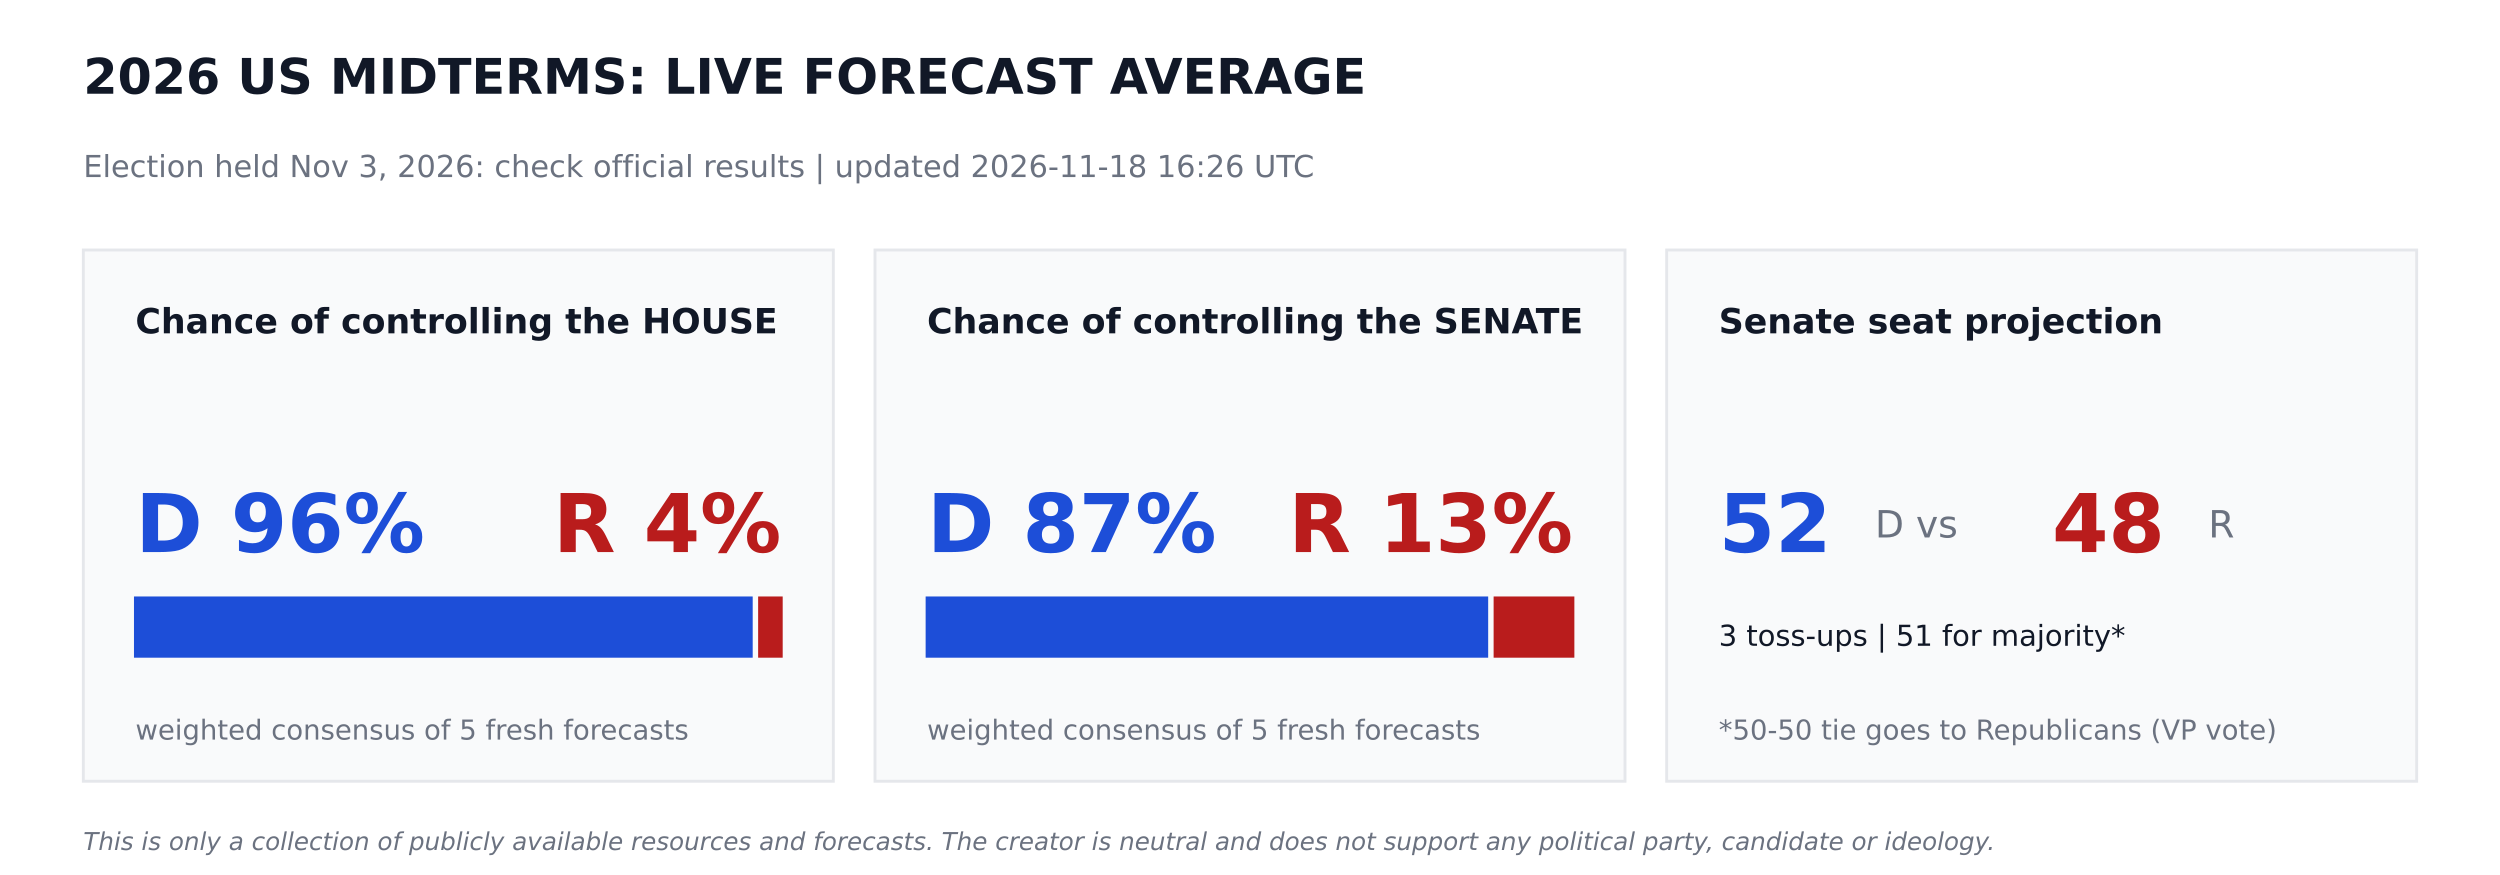
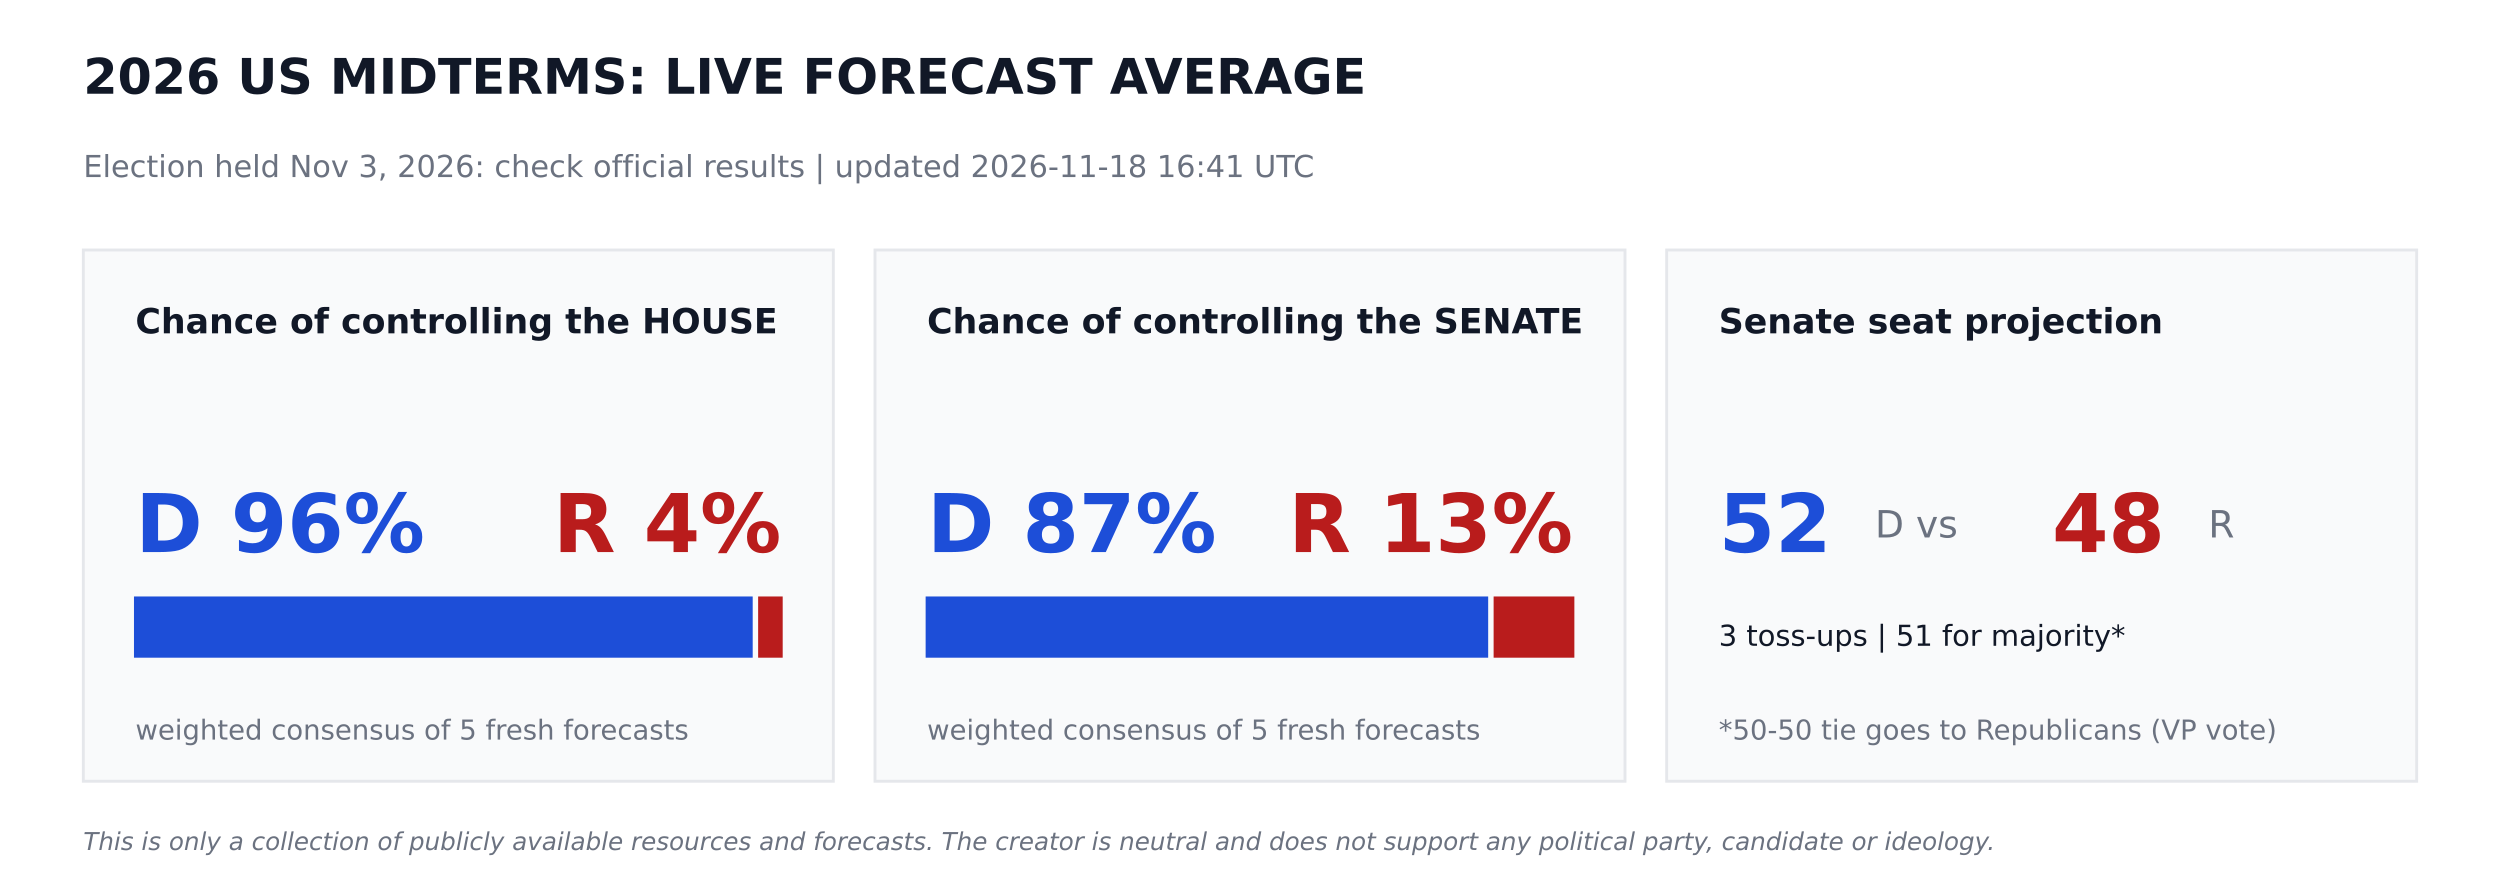
<svg xmlns="http://www.w3.org/2000/svg" width="864pt" height="302.4pt" viewBox="0 0 864 302.4" version="1.1">
  <defs>
    <style type="text/css">*{stroke-linejoin: round; stroke-linecap: butt}</style>
  </defs>
  <g id="figure_1">
    <g id="patch_1">
      <path d="M 0 302.4  L 864 302.4  L 864 0  L 0 0  z " style="fill: #ffffff" />
    </g>
    <g id="axes_1">
      <g id="patch_2">
-         <path d="M 28.8 270  L 288 270  L 288 86.4  L 28.8 86.4  z " clip-path="url(#p9df2f0713d)" style="fill: #f9fafb; stroke: #e5e7eb; stroke-linejoin: miter" />
+         <path d="M 28.8 270  L 288 270  L 288 86.4  L 28.8 86.4  z " clip-path="url(#pfe33daa7c3)" style="fill: #f9fafb; stroke: #e5e7eb; stroke-linejoin: miter" />
      </g>
      <g id="patch_3">
-         <path d="M 46.8 226.8  L 259.632 226.8  L 259.632 206.64  L 46.8 206.64  z " clip-path="url(#p9df2f0713d)" style="fill: #1d4ed8; stroke: #1d4ed8; stroke-linejoin: miter" />
+         <path d="M 46.8 226.8  L 259.632 226.8  L 259.632 206.64  L 46.8 206.64  z " clip-path="url(#pfe33daa7c3)" style="fill: #1d4ed8; stroke: #1d4ed8; stroke-linejoin: miter" />
      </g>
      <g id="patch_4">
-         <path d="M 262.512 226.8  L 270 226.8  L 270 206.64  L 262.512 206.64  z " clip-path="url(#p9df2f0713d)" style="fill: #b91c1c; stroke: #b91c1c; stroke-linejoin: miter" />
+         <path d="M 262.512 226.8  L 270 226.8  L 270 206.64  L 262.512 206.64  z " clip-path="url(#pfe33daa7c3)" style="fill: #b91c1c; stroke: #b91c1c; stroke-linejoin: miter" />
      </g>
      <g id="patch_5">
-         <path d="M 302.4 270  L 561.6 270  L 561.6 86.4  L 302.4 86.4  z " clip-path="url(#p9df2f0713d)" style="fill: #f9fafb; stroke: #e5e7eb; stroke-linejoin: miter" />
+         <path d="M 302.4 270  L 561.6 270  L 561.6 86.4  L 302.4 86.4  z " clip-path="url(#pfe33daa7c3)" style="fill: #f9fafb; stroke: #e5e7eb; stroke-linejoin: miter" />
      </g>
      <g id="patch_6">
-         <path d="M 320.4 226.8  L 513.814 226.8  L 513.814 206.64  L 320.4 206.64  z " clip-path="url(#p9df2f0713d)" style="fill: #1d4ed8; stroke: #1d4ed8; stroke-linejoin: miter" />
+         <path d="M 320.4 226.8  L 513.814 226.8  L 513.814 206.64  L 320.4 206.64  z " clip-path="url(#pfe33daa7c3)" style="fill: #1d4ed8; stroke: #1d4ed8; stroke-linejoin: miter" />
      </g>
      <g id="patch_7">
-         <path d="M 516.694 226.8  L 543.6 226.8  L 543.6 206.64  L 516.694 206.64  z " clip-path="url(#p9df2f0713d)" style="fill: #b91c1c; stroke: #b91c1c; stroke-linejoin: miter" />
+         <path d="M 516.694 226.8  L 543.6 226.8  L 543.6 206.64  L 516.694 206.64  z " clip-path="url(#pfe33daa7c3)" style="fill: #b91c1c; stroke: #b91c1c; stroke-linejoin: miter" />
      </g>
      <g id="patch_8">
-         <path d="M 576 270  L 835.2 270  L 835.2 86.4  L 576 86.4  z " clip-path="url(#p9df2f0713d)" style="fill: #f9fafb; stroke: #e5e7eb; stroke-linejoin: miter" />
+         <path d="M 576 270  L 835.2 270  L 835.2 86.4  L 576 86.4  z " clip-path="url(#pfe33daa7c3)" style="fill: #f9fafb; stroke: #e5e7eb; stroke-linejoin: miter" />
      </g>
      <g id="text_1">
        <text style="font-weight: 700; font-size: 17px; font-family: 'DejaVu Sans'; text-anchor: start; fill: #111827" x="28.8" y="32.4" transform="rotate(-0 28.8 32.4)">2026 US MIDTERMS: LIVE FORECAST AVERAGE</text>
      </g>
      <g id="text_2">
-         <text style="font-size: 10.5px; font-family: 'DejaVu Sans'; text-anchor: start; fill: #6b7280" x="28.8" y="61.2" transform="rotate(-0 28.8 61.2)">Election held Nov 3, 2026: check official results   |   updated 2026-11-18 16:26 UTC</text>
+         <text style="font-size: 10.5px; font-family: 'DejaVu Sans'; text-anchor: start; fill: #6b7280" x="28.8" y="61.2" transform="rotate(-0 28.8 61.2)">Election held Nov 3, 2026: check official results   |   updated 2026-11-18 16:41 UTC</text>
      </g>
      <g id="text_3">
        <text style="font-weight: 700; font-size: 12px; font-family: 'DejaVu Sans'; text-anchor: start; fill: #111827" x="46.8" y="115.2" transform="rotate(-0 46.8 115.2)">Chance of controlling the HOUSE</text>
      </g>
      <g id="text_4">
        <text style="font-weight: 700; font-size: 28px; font-family: 'DejaVu Sans'; text-anchor: start; fill: #1d4ed8" x="46.8" y="190.8" transform="rotate(-0 46.8 190.8)">D 96%</text>
      </g>
      <g id="text_5">
        <text style="font-weight: 700; font-size: 28px; font-family: 'DejaVu Sans'; text-anchor: end; fill: #b91c1c" x="270" y="190.8" transform="rotate(-0 270 190.8)">R 4%</text>
      </g>
      <g id="text_6">
        <text style="font-size: 9.5px; font-family: 'DejaVu Sans'; text-anchor: start; fill: #6b7280" x="46.8" y="255.6" transform="rotate(-0 46.8 255.6)">weighted consensus of 5 fresh forecasts</text>
      </g>
      <g id="text_7">
        <text style="font-weight: 700; font-size: 12px; font-family: 'DejaVu Sans'; text-anchor: start; fill: #111827" x="320.4" y="115.2" transform="rotate(-0 320.4 115.2)">Chance of controlling the SENATE</text>
      </g>
      <g id="text_8">
        <text style="font-weight: 700; font-size: 28px; font-family: 'DejaVu Sans'; text-anchor: start; fill: #1d4ed8" x="320.4" y="190.8" transform="rotate(-0 320.4 190.8)">D 87%</text>
      </g>
      <g id="text_9">
        <text style="font-weight: 700; font-size: 28px; font-family: 'DejaVu Sans'; text-anchor: end; fill: #b91c1c" x="543.6" y="190.8" transform="rotate(-0 543.6 190.8)">R 13%</text>
      </g>
      <g id="text_10">
        <text style="font-size: 9.5px; font-family: 'DejaVu Sans'; text-anchor: start; fill: #6b7280" x="320.4" y="255.6" transform="rotate(-0 320.4 255.6)">weighted consensus of 5 fresh forecasts</text>
      </g>
      <g id="text_11">
        <text style="font-weight: 700; font-size: 12px; font-family: 'DejaVu Sans'; text-anchor: start; fill: #111827" x="594" y="115.2" transform="rotate(-0 594 115.2)">Senate seat projection</text>
      </g>
      <g id="text_12">
        <text style="font-weight: 700; font-size: 28px; font-family: 'DejaVu Sans'; text-anchor: start; fill: #1d4ed8" x="594" y="190.8" transform="rotate(-0 594 190.8)">52</text>
      </g>
      <g id="text_13">
        <text style="font-size: 13px; font-family: 'DejaVu Sans'; text-anchor: start; fill: #6b7280" x="648" y="185.76" transform="rotate(-0 648 185.76)">D  vs</text>
      </g>
      <g id="text_14">
        <text style="font-weight: 700; font-size: 28px; font-family: 'DejaVu Sans'; text-anchor: start; fill: #b91c1c" x="709.2" y="190.8" transform="rotate(-0 709.2 190.8)">48</text>
      </g>
      <g id="text_15">
        <text style="font-size: 13px; font-family: 'DejaVu Sans'; text-anchor: start; fill: #6b7280" x="763.2" y="185.76" transform="rotate(-0 763.2 185.76)">R</text>
      </g>
      <g id="text_16">
        <text style="font-size: 10px; font-family: 'DejaVu Sans'; text-anchor: start; fill: #111827" x="594" y="223.2" transform="rotate(-0 594 223.2)">3 toss-ups  |  51 for majority*</text>
      </g>
      <g id="text_17">
        <text style="font-size: 9.5px; font-family: 'DejaVu Sans'; text-anchor: start; fill: #6b7280" x="594" y="255.6" transform="rotate(-0 594 255.6)">*50-50 tie goes to Republicans (VP vote)</text>
      </g>
      <g id="text_18">
        <text style="font-style: italic; font-size: 8.5px; font-family: 'DejaVu Sans'; text-anchor: start; fill: #6b7280" x="28.8" y="293.76" transform="rotate(-0 28.8 293.76)">This is only a collection of publicly available resources and forecasts. The creator is neutral and does not support any political party, candidate or ideology.</text>
      </g>
    </g>
  </g>
  <defs>
-     <clipPath id="p9df2f0713d">
+     <clipPath id="pfe33daa7c3">
      <rect x="0" y="0" width="864" height="302.4" />
    </clipPath>
  </defs>
</svg>
